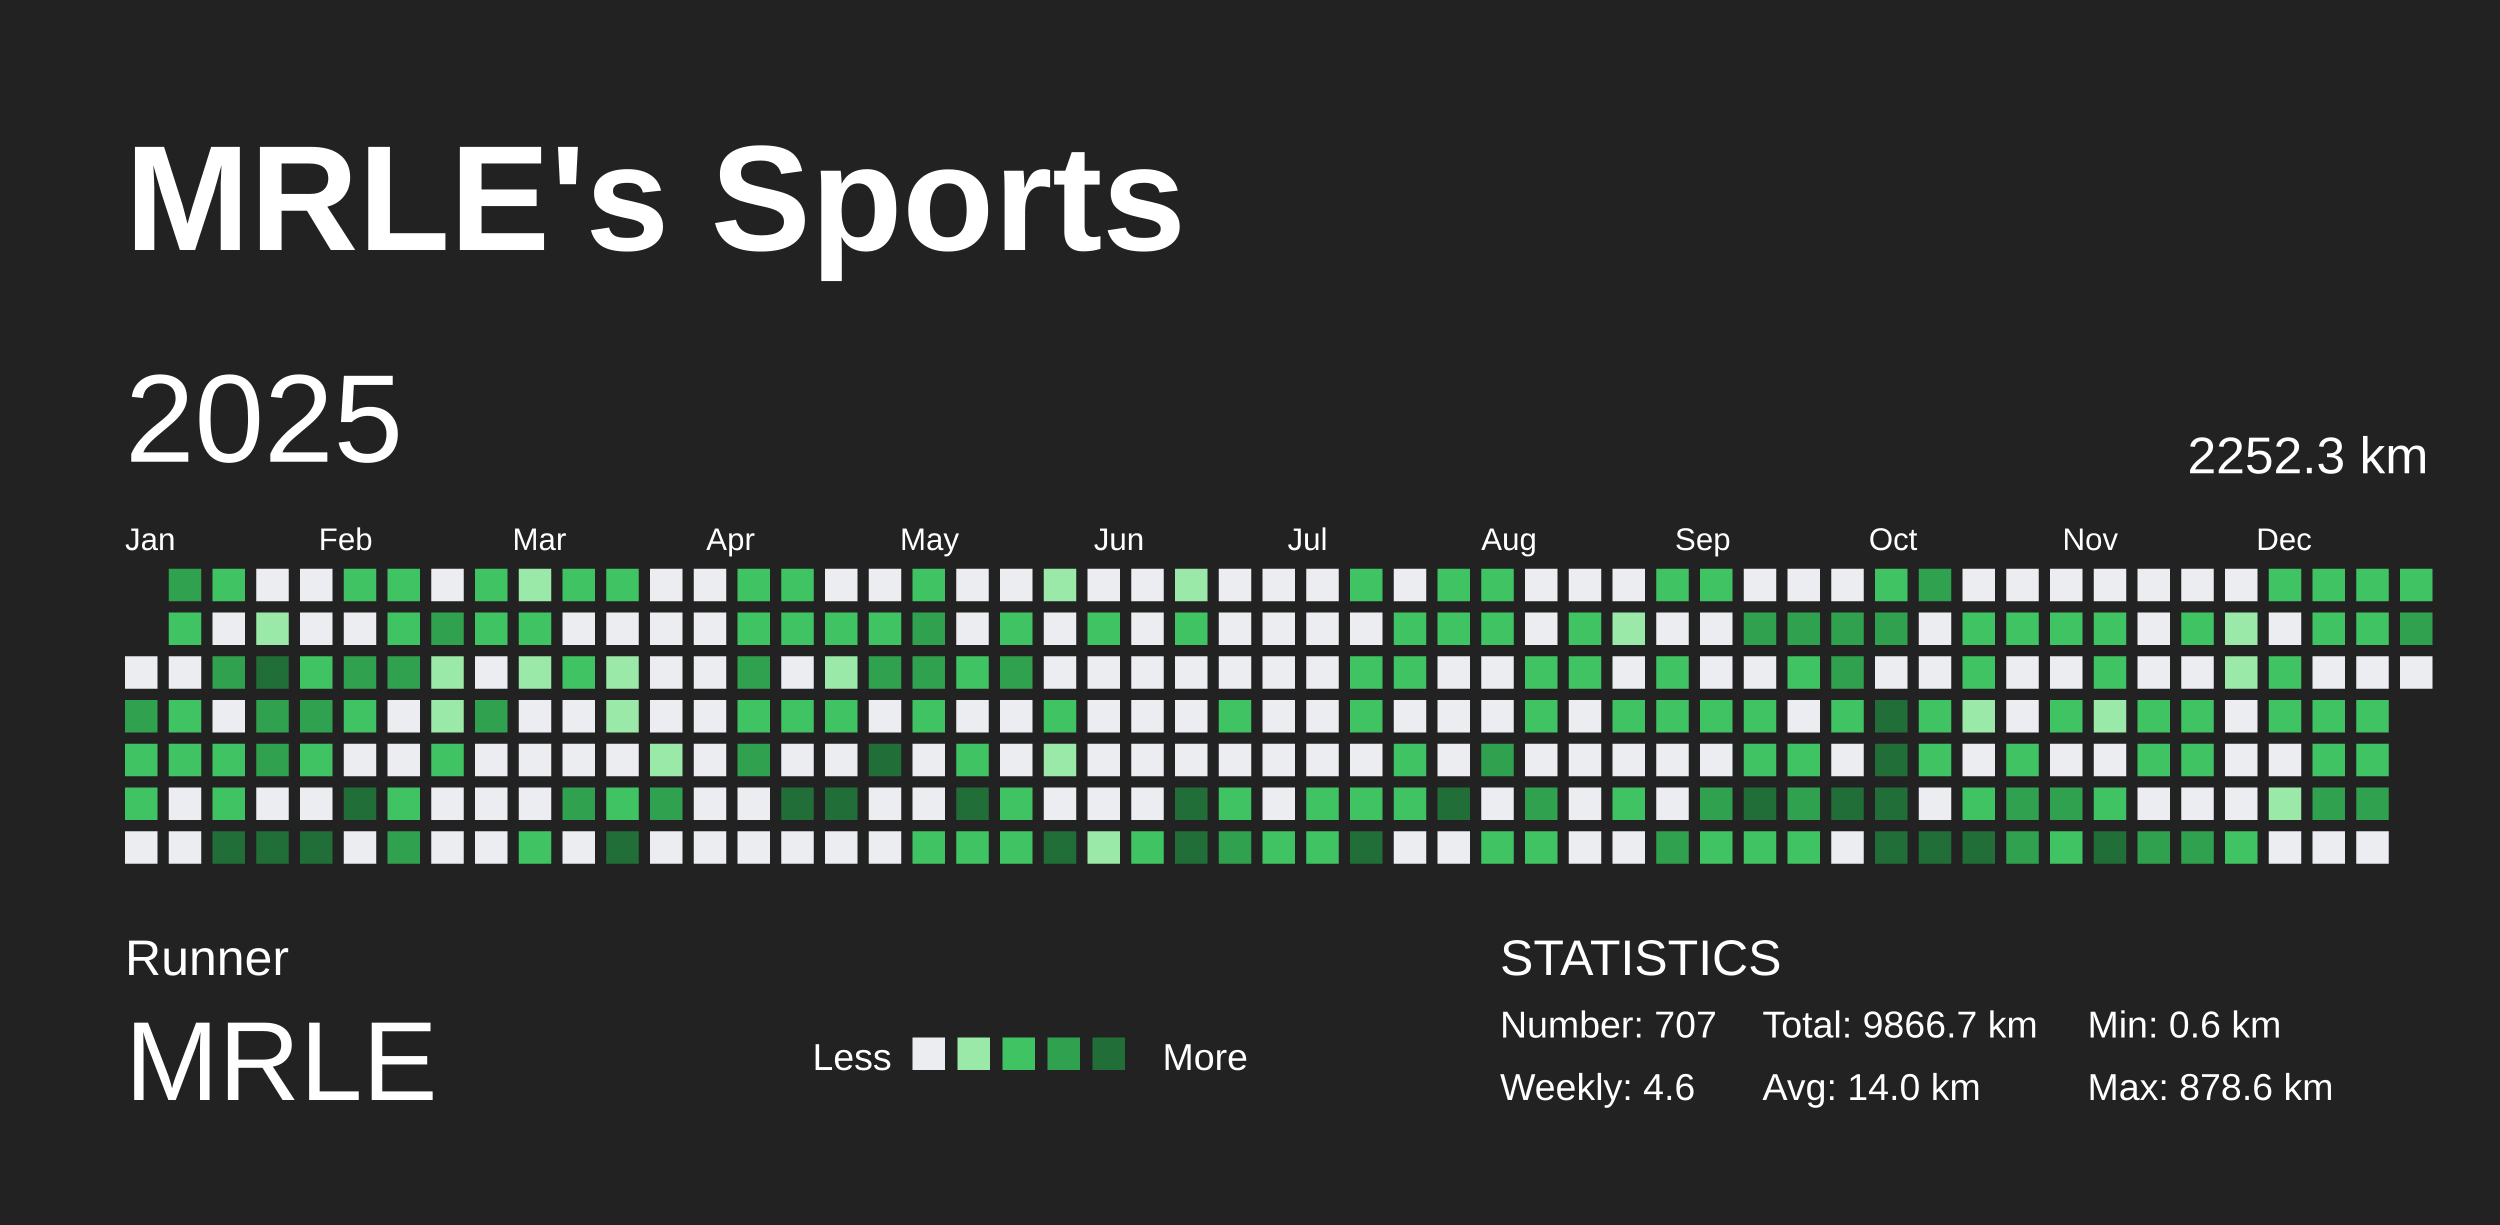
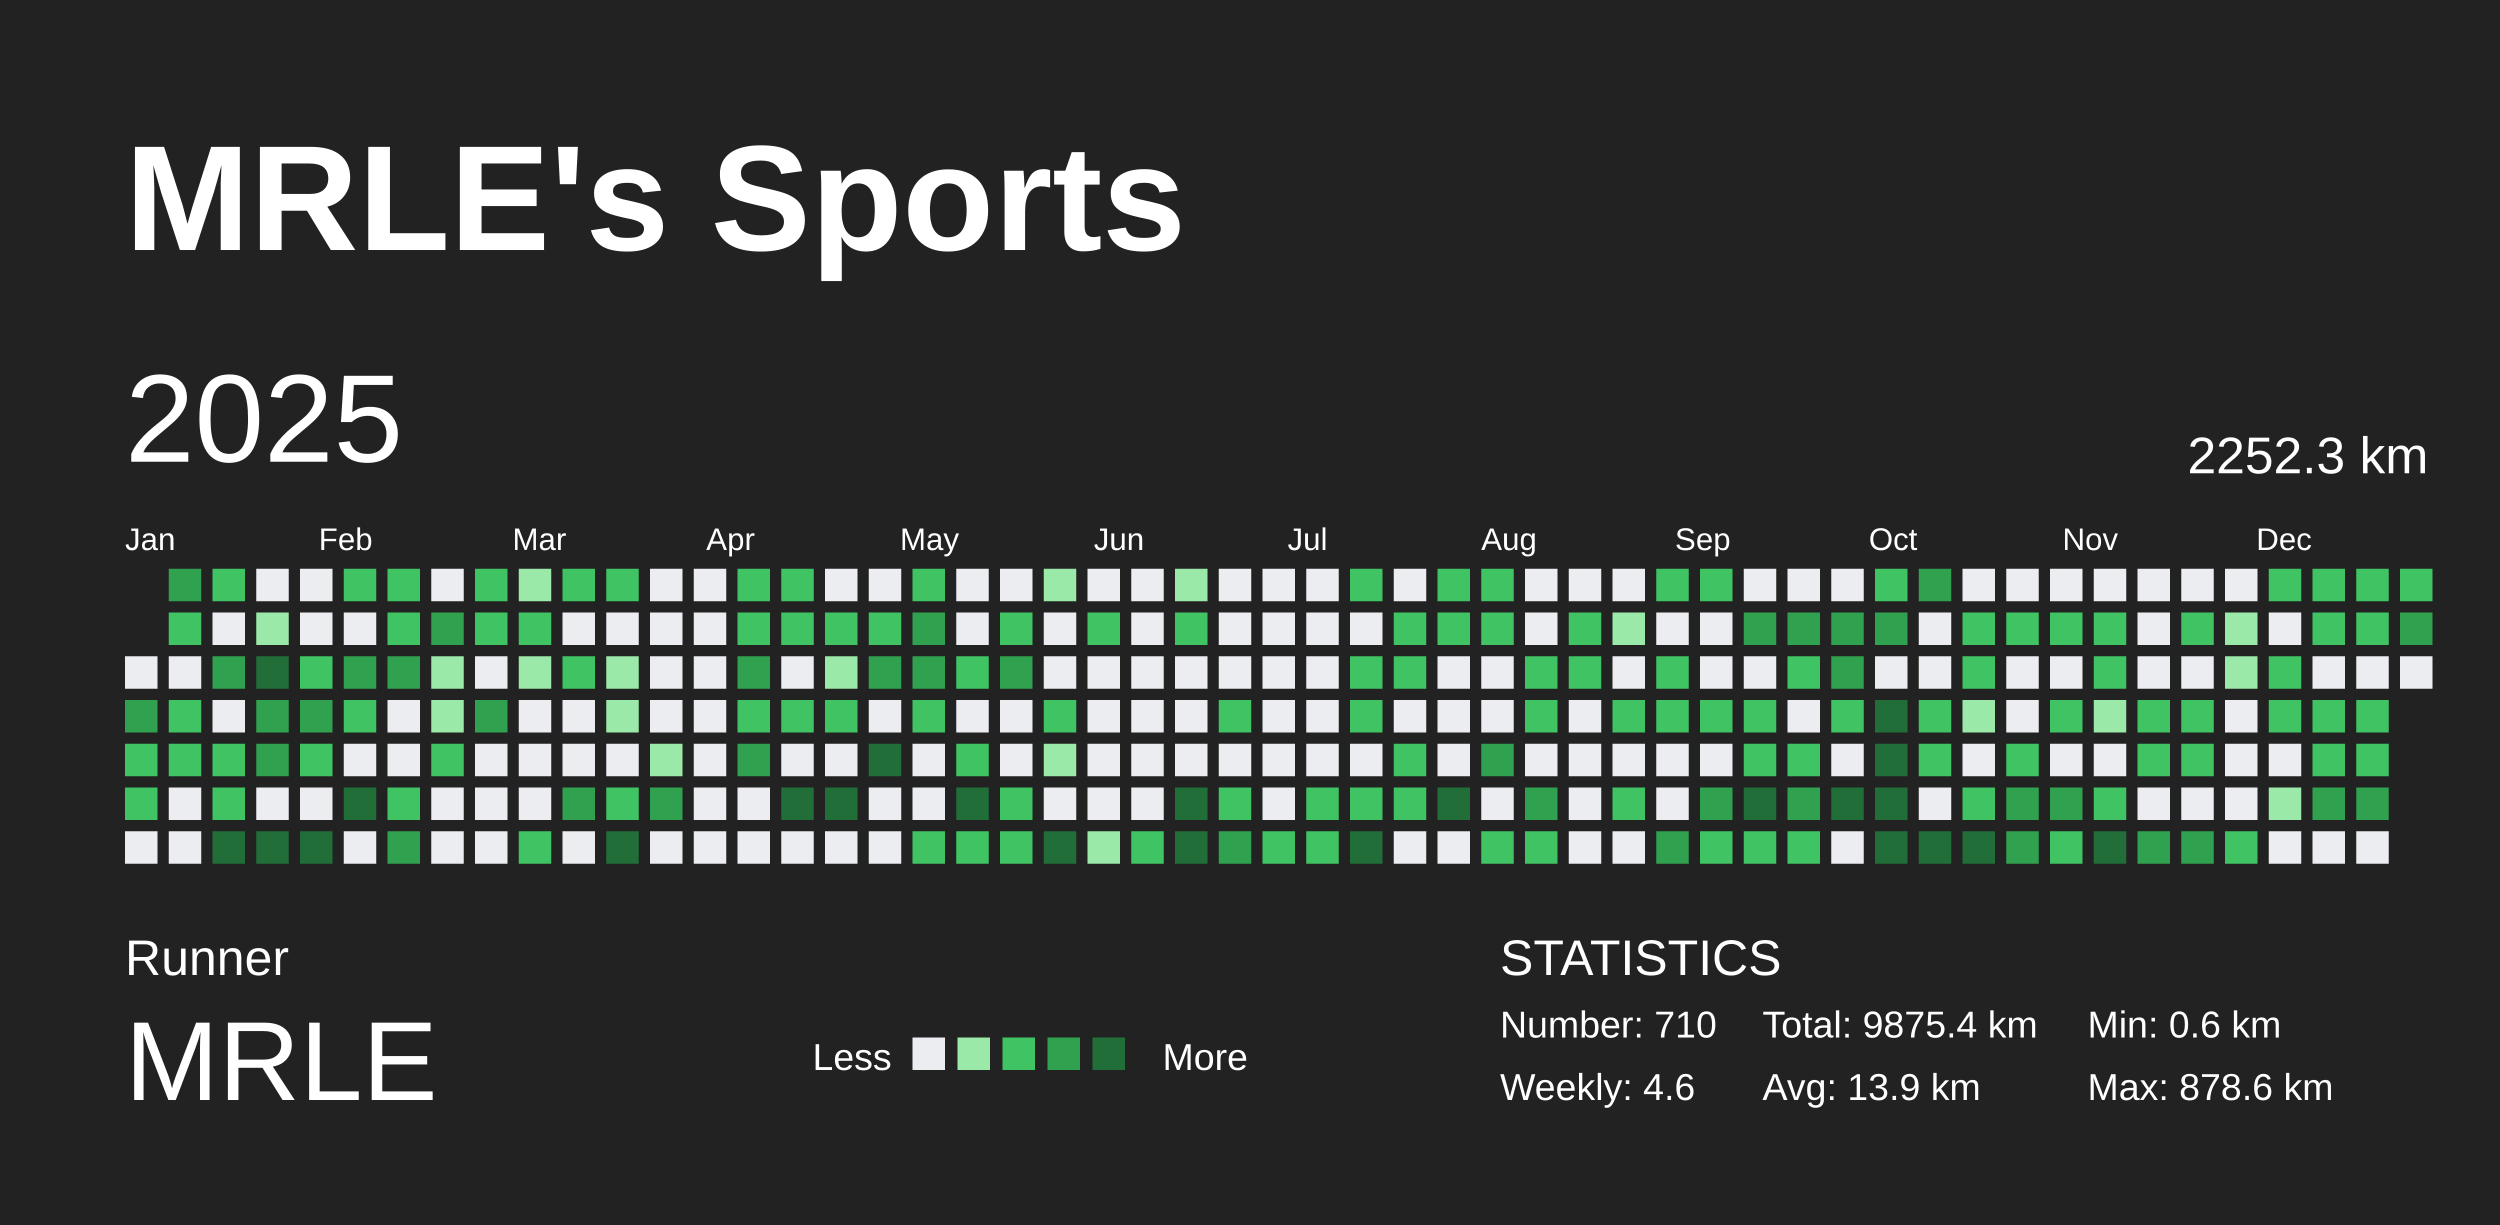
<svg xmlns="http://www.w3.org/2000/svg" baseProfile="full" height="98mm" version="1.1" viewBox="0,0,200,98" width="200mm">
  <defs />
  <rect fill="#222222" height="98" width="200" x="0" y="0" />
  <text fill="#FFFFFF" style="font-size:12px; font-family:Arial; font-weight:bold;" x="10" y="20">MRLE's Sports</text>
  <text fill="#FFFFFF" style="font-size:4px; font-family:Arial" x="10" y="78">Runner</text>
  <text fill="#FFFFFF" style="font-size:9px; font-family:Arial" x="10" y="88">MRLE</text>
  <text fill="#FFFFFF" style="font-size:3px; font-family:Arial" x="65" y="85.6">Less</text>
  <rect fill="#ebedf0" height="2.6" width="2.6" x="73" y="83" />
  <rect fill="#9be9a8" height="2.6" width="2.6" x="76.6" y="83" />
  <rect fill="#40c463" height="2.6" width="2.6" x="80.2" y="83" />
  <rect fill="#30a14e" height="2.6" width="2.6" x="83.8" y="83" />
  <rect fill="#216e39" height="2.6" width="2.6" x="87.4" y="83" />
  <text fill="#FFFFFF" style="font-size:3px; font-family:Arial" x="93" y="85.6">More</text>
  <text fill="#FFFFFF" style="font-size:4px; font-family:Arial" x="120" y="78">STATISTICS</text>
-   <text fill="#FFFFFF" style="font-size:3px; font-family:Arial" x="120" y="83">Number: 707</text>
+   <text fill="#FFFFFF" style="font-size:3px; font-family:Arial" x="120" y="83">Number: 710</text>
  <text fill="#FFFFFF" style="font-size:3px; font-family:Arial" x="120" y="88">Weekly: 4.6</text>
-   <text fill="#FFFFFF" style="font-size:3px; font-family:Arial" x="141" y="83">Total: 9866.7 km</text>
-   <text fill="#FFFFFF" style="font-size:3px; font-family:Arial" x="141" y="88">Avg: 14.0 km</text>
+   <text fill="#FFFFFF" style="font-size:3px; font-family:Arial" x="141" y="83">Total: 9875.4 km</text>
+   <text fill="#FFFFFF" style="font-size:3px; font-family:Arial" x="141" y="88">Avg: 13.9 km</text>
  <text fill="#FFFFFF" style="font-size:3px; font-family:Arial" x="167" y="83">Min: 0.6 km</text>
  <text fill="#FFFFFF" style="font-size:3px; font-family:Arial" x="167" y="88">Max: 878.6 km</text>
  <text dominant-baseline="hanging" fill="#FFFFFF" style="font-size:10.0px; font-family:Arial;" x="10" y="30">2025</text>
  <text dominant-baseline="hanging" fill="#FFFFFF" style="font-size:4.125px; font-family:Arial;" x="175" y="35">2252.3 km</text>
  <text fill="#FFFFFF" style="font-size:2.5px; font-family:Arial" x="10.0" y="44">Jan</text>
  <text fill="#FFFFFF" style="font-size:2.5px; font-family:Arial" x="25.5" y="44">Feb</text>
  <text fill="#FFFFFF" style="font-size:2.5px; font-family:Arial" x="41.0" y="44">Mar</text>
  <text fill="#FFFFFF" style="font-size:2.5px; font-family:Arial" x="56.5" y="44">Apr</text>
  <text fill="#FFFFFF" style="font-size:2.5px; font-family:Arial" x="72.0" y="44">May</text>
  <text fill="#FFFFFF" style="font-size:2.5px; font-family:Arial" x="87.5" y="44">Jun</text>
  <text fill="#FFFFFF" style="font-size:2.5px; font-family:Arial" x="103.0" y="44">Jul</text>
  <text fill="#FFFFFF" style="font-size:2.5px; font-family:Arial" x="118.5" y="44">Aug</text>
  <text fill="#FFFFFF" style="font-size:2.5px; font-family:Arial" x="134.0" y="44">Sep</text>
  <text fill="#FFFFFF" style="font-size:2.5px; font-family:Arial" x="149.5" y="44">Oct</text>
  <text fill="#FFFFFF" style="font-size:2.5px; font-family:Arial" x="165.0" y="44">Nov</text>
  <text fill="#FFFFFF" style="font-size:2.5px; font-family:Arial" x="180.5" y="44">Dec</text>
  <rect fill="#ebedf0" height="2.6" width="2.6" x="10.0" y="52.5" />
  <rect fill="#30a14e" height="2.6" width="2.6" x="10.0" y="56.0" />
  <rect fill="#40c463" height="2.6" width="2.6" x="10.0" y="59.5" />
  <rect fill="#40c463" height="2.6" width="2.6" x="10.0" y="63.0" />
  <rect fill="#ebedf0" height="2.6" width="2.6" x="10.0" y="66.5" />
  <rect fill="#30a14e" height="2.6" width="2.6" x="13.5" y="45.5" />
  <rect fill="#40c463" height="2.6" width="2.6" x="13.5" y="49.0" />
  <rect fill="#ebedf0" height="2.6" width="2.6" x="13.5" y="52.5" />
  <rect fill="#40c463" height="2.6" width="2.6" x="13.5" y="56.0" />
  <rect fill="#40c463" height="2.6" width="2.6" x="13.5" y="59.5" />
  <rect fill="#ebedf0" height="2.6" width="2.6" x="13.5" y="63.0" />
  <rect fill="#ebedf0" height="2.6" width="2.6" x="13.5" y="66.5" />
  <rect fill="#40c463" height="2.6" width="2.6" x="17.0" y="45.5" />
  <rect fill="#ebedf0" height="2.6" width="2.6" x="17.0" y="49.0" />
  <rect fill="#30a14e" height="2.6" width="2.6" x="17.0" y="52.5" />
  <rect fill="#ebedf0" height="2.6" width="2.6" x="17.0" y="56.0" />
  <rect fill="#40c463" height="2.6" width="2.6" x="17.0" y="59.5" />
  <rect fill="#40c463" height="2.6" width="2.6" x="17.0" y="63.0" />
  <rect fill="#216e39" height="2.6" width="2.6" x="17.0" y="66.5" />
  <rect fill="#ebedf0" height="2.6" width="2.6" x="20.5" y="45.5" />
  <rect fill="#9be9a8" height="2.6" width="2.6" x="20.5" y="49.0" />
  <rect fill="#216e39" height="2.6" width="2.6" x="20.5" y="52.5" />
  <rect fill="#30a14e" height="2.6" width="2.6" x="20.5" y="56.0" />
  <rect fill="#30a14e" height="2.6" width="2.6" x="20.5" y="59.5" />
  <rect fill="#ebedf0" height="2.6" width="2.6" x="20.5" y="63.0" />
  <rect fill="#216e39" height="2.6" width="2.6" x="20.5" y="66.5" />
  <rect fill="#ebedf0" height="2.6" width="2.6" x="24.0" y="45.5" />
  <rect fill="#ebedf0" height="2.6" width="2.6" x="24.0" y="49.0" />
  <rect fill="#40c463" height="2.6" width="2.6" x="24.0" y="52.5" />
  <rect fill="#30a14e" height="2.6" width="2.6" x="24.0" y="56.0" />
  <rect fill="#40c463" height="2.6" width="2.6" x="24.0" y="59.5" />
  <rect fill="#ebedf0" height="2.6" width="2.6" x="24.0" y="63.0" />
  <rect fill="#216e39" height="2.6" width="2.6" x="24.0" y="66.5" />
  <rect fill="#40c463" height="2.6" width="2.6" x="27.5" y="45.5" />
  <rect fill="#ebedf0" height="2.6" width="2.6" x="27.5" y="49.0" />
  <rect fill="#30a14e" height="2.6" width="2.6" x="27.5" y="52.5" />
  <rect fill="#40c463" height="2.6" width="2.6" x="27.5" y="56.0" />
  <rect fill="#ebedf0" height="2.6" width="2.6" x="27.5" y="59.5" />
  <rect fill="#216e39" height="2.6" width="2.6" x="27.5" y="63.0" />
  <rect fill="#ebedf0" height="2.6" width="2.6" x="27.5" y="66.5" />
  <rect fill="#40c463" height="2.6" width="2.6" x="31.0" y="45.5" />
  <rect fill="#40c463" height="2.6" width="2.6" x="31.0" y="49.0" />
  <rect fill="#30a14e" height="2.6" width="2.6" x="31.0" y="52.5" />
  <rect fill="#ebedf0" height="2.6" width="2.6" x="31.0" y="56.0" />
  <rect fill="#ebedf0" height="2.6" width="2.6" x="31.0" y="59.5" />
  <rect fill="#40c463" height="2.6" width="2.6" x="31.0" y="63.0" />
  <rect fill="#30a14e" height="2.6" width="2.6" x="31.0" y="66.5" />
  <rect fill="#ebedf0" height="2.6" width="2.6" x="34.5" y="45.5" />
  <rect fill="#30a14e" height="2.6" width="2.6" x="34.5" y="49.0" />
  <rect fill="#9be9a8" height="2.6" width="2.6" x="34.5" y="52.5" />
  <rect fill="#9be9a8" height="2.6" width="2.6" x="34.5" y="56.0" />
  <rect fill="#40c463" height="2.6" width="2.6" x="34.5" y="59.5" />
  <rect fill="#ebedf0" height="2.6" width="2.6" x="34.5" y="63.0" />
  <rect fill="#ebedf0" height="2.6" width="2.6" x="34.5" y="66.5" />
  <rect fill="#40c463" height="2.6" width="2.6" x="38.0" y="45.5" />
  <rect fill="#40c463" height="2.6" width="2.6" x="38.0" y="49.0" />
  <rect fill="#ebedf0" height="2.6" width="2.6" x="38.0" y="52.5" />
  <rect fill="#30a14e" height="2.6" width="2.6" x="38.0" y="56.0" />
  <rect fill="#ebedf0" height="2.6" width="2.6" x="38.0" y="59.5" />
  <rect fill="#ebedf0" height="2.6" width="2.6" x="38.0" y="63.0" />
  <rect fill="#ebedf0" height="2.6" width="2.6" x="38.0" y="66.5" />
  <rect fill="#9be9a8" height="2.6" width="2.6" x="41.5" y="45.5" />
  <rect fill="#40c463" height="2.6" width="2.6" x="41.5" y="49.0" />
  <rect fill="#9be9a8" height="2.6" width="2.6" x="41.5" y="52.5" />
  <rect fill="#ebedf0" height="2.6" width="2.6" x="41.5" y="56.0" />
  <rect fill="#ebedf0" height="2.6" width="2.6" x="41.5" y="59.5" />
  <rect fill="#ebedf0" height="2.6" width="2.6" x="41.5" y="63.0" />
  <rect fill="#40c463" height="2.6" width="2.6" x="41.5" y="66.5" />
  <rect fill="#40c463" height="2.6" width="2.6" x="45.0" y="45.5" />
  <rect fill="#ebedf0" height="2.6" width="2.6" x="45.0" y="49.0" />
  <rect fill="#40c463" height="2.6" width="2.6" x="45.0" y="52.5" />
  <rect fill="#ebedf0" height="2.6" width="2.6" x="45.0" y="56.0" />
  <rect fill="#ebedf0" height="2.6" width="2.6" x="45.0" y="59.5" />
  <rect fill="#30a14e" height="2.6" width="2.6" x="45.0" y="63.0" />
  <rect fill="#ebedf0" height="2.6" width="2.6" x="45.0" y="66.5" />
  <rect fill="#40c463" height="2.6" width="2.6" x="48.5" y="45.5" />
  <rect fill="#ebedf0" height="2.6" width="2.6" x="48.5" y="49.0" />
  <rect fill="#9be9a8" height="2.6" width="2.6" x="48.5" y="52.5" />
  <rect fill="#9be9a8" height="2.6" width="2.6" x="48.5" y="56.0" />
  <rect fill="#ebedf0" height="2.6" width="2.6" x="48.5" y="59.5" />
  <rect fill="#40c463" height="2.6" width="2.6" x="48.5" y="63.0" />
  <rect fill="#216e39" height="2.6" width="2.6" x="48.5" y="66.5" />
  <rect fill="#ebedf0" height="2.6" width="2.6" x="52.0" y="45.5" />
  <rect fill="#ebedf0" height="2.6" width="2.6" x="52.0" y="49.0" />
  <rect fill="#ebedf0" height="2.6" width="2.6" x="52.0" y="52.5" />
  <rect fill="#ebedf0" height="2.6" width="2.6" x="52.0" y="56.0" />
  <rect fill="#9be9a8" height="2.6" width="2.6" x="52.0" y="59.5" />
  <rect fill="#30a14e" height="2.6" width="2.6" x="52.0" y="63.0" />
  <rect fill="#ebedf0" height="2.6" width="2.6" x="52.0" y="66.5" />
  <rect fill="#ebedf0" height="2.6" width="2.6" x="55.5" y="45.5" />
  <rect fill="#ebedf0" height="2.6" width="2.6" x="55.5" y="49.0" />
  <rect fill="#ebedf0" height="2.6" width="2.6" x="55.5" y="52.5" />
  <rect fill="#ebedf0" height="2.6" width="2.6" x="55.5" y="56.0" />
  <rect fill="#ebedf0" height="2.6" width="2.6" x="55.5" y="59.5" />
  <rect fill="#ebedf0" height="2.6" width="2.6" x="55.5" y="63.0" />
  <rect fill="#ebedf0" height="2.6" width="2.6" x="55.5" y="66.5" />
  <rect fill="#40c463" height="2.6" width="2.6" x="59.0" y="45.5" />
  <rect fill="#40c463" height="2.6" width="2.6" x="59.0" y="49.0" />
  <rect fill="#30a14e" height="2.6" width="2.6" x="59.0" y="52.5" />
  <rect fill="#40c463" height="2.6" width="2.6" x="59.0" y="56.0" />
  <rect fill="#30a14e" height="2.6" width="2.6" x="59.0" y="59.5" />
  <rect fill="#ebedf0" height="2.6" width="2.6" x="59.0" y="63.0" />
  <rect fill="#ebedf0" height="2.6" width="2.6" x="59.0" y="66.5" />
  <rect fill="#40c463" height="2.6" width="2.6" x="62.5" y="45.5" />
  <rect fill="#40c463" height="2.6" width="2.6" x="62.5" y="49.0" />
  <rect fill="#ebedf0" height="2.6" width="2.6" x="62.5" y="52.5" />
  <rect fill="#40c463" height="2.6" width="2.6" x="62.5" y="56.0" />
  <rect fill="#ebedf0" height="2.6" width="2.6" x="62.5" y="59.5" />
  <rect fill="#216e39" height="2.6" width="2.6" x="62.5" y="63.0" />
  <rect fill="#ebedf0" height="2.6" width="2.6" x="62.5" y="66.5" />
  <rect fill="#ebedf0" height="2.6" width="2.6" x="66.0" y="45.5" />
  <rect fill="#40c463" height="2.6" width="2.6" x="66.0" y="49.0" />
  <rect fill="#9be9a8" height="2.6" width="2.6" x="66.0" y="52.5" />
  <rect fill="#40c463" height="2.6" width="2.6" x="66.0" y="56.0" />
  <rect fill="#ebedf0" height="2.6" width="2.6" x="66.0" y="59.5" />
  <rect fill="#216e39" height="2.6" width="2.6" x="66.0" y="63.0" />
  <rect fill="#ebedf0" height="2.6" width="2.6" x="66.0" y="66.5" />
  <rect fill="#ebedf0" height="2.6" width="2.6" x="69.5" y="45.5" />
  <rect fill="#40c463" height="2.6" width="2.6" x="69.5" y="49.0" />
  <rect fill="#30a14e" height="2.6" width="2.6" x="69.5" y="52.5" />
  <rect fill="#ebedf0" height="2.6" width="2.6" x="69.5" y="56.0" />
  <rect fill="#216e39" height="2.6" width="2.6" x="69.5" y="59.5" />
  <rect fill="#ebedf0" height="2.6" width="2.6" x="69.5" y="63.0" />
  <rect fill="#ebedf0" height="2.6" width="2.6" x="69.5" y="66.5" />
  <rect fill="#40c463" height="2.6" width="2.6" x="73.0" y="45.5" />
  <rect fill="#30a14e" height="2.6" width="2.6" x="73.0" y="49.0" />
  <rect fill="#30a14e" height="2.6" width="2.6" x="73.0" y="52.5" />
  <rect fill="#40c463" height="2.6" width="2.6" x="73.0" y="56.0" />
  <rect fill="#ebedf0" height="2.6" width="2.6" x="73.0" y="59.5" />
  <rect fill="#ebedf0" height="2.6" width="2.6" x="73.0" y="63.0" />
  <rect fill="#40c463" height="2.6" width="2.6" x="73.0" y="66.5" />
  <rect fill="#ebedf0" height="2.6" width="2.6" x="76.5" y="45.5" />
  <rect fill="#ebedf0" height="2.6" width="2.6" x="76.5" y="49.0" />
  <rect fill="#40c463" height="2.6" width="2.6" x="76.5" y="52.5" />
  <rect fill="#ebedf0" height="2.6" width="2.6" x="76.5" y="56.0" />
  <rect fill="#40c463" height="2.6" width="2.6" x="76.5" y="59.5" />
  <rect fill="#216e39" height="2.6" width="2.6" x="76.5" y="63.0" />
  <rect fill="#40c463" height="2.6" width="2.6" x="76.5" y="66.5" />
  <rect fill="#ebedf0" height="2.6" width="2.6" x="80.0" y="45.5" />
  <rect fill="#40c463" height="2.6" width="2.6" x="80.0" y="49.0" />
  <rect fill="#30a14e" height="2.6" width="2.6" x="80.0" y="52.5" />
  <rect fill="#ebedf0" height="2.6" width="2.6" x="80.0" y="56.0" />
  <rect fill="#ebedf0" height="2.6" width="2.6" x="80.0" y="59.5" />
  <rect fill="#40c463" height="2.6" width="2.6" x="80.0" y="63.0" />
  <rect fill="#40c463" height="2.6" width="2.6" x="80.0" y="66.5" />
  <rect fill="#9be9a8" height="2.6" width="2.6" x="83.5" y="45.5" />
  <rect fill="#ebedf0" height="2.6" width="2.6" x="83.5" y="49.0" />
  <rect fill="#ebedf0" height="2.6" width="2.6" x="83.5" y="52.5" />
  <rect fill="#40c463" height="2.6" width="2.6" x="83.5" y="56.0" />
  <rect fill="#9be9a8" height="2.6" width="2.6" x="83.5" y="59.5" />
  <rect fill="#ebedf0" height="2.6" width="2.6" x="83.5" y="63.0" />
  <rect fill="#216e39" height="2.6" width="2.6" x="83.5" y="66.5" />
  <rect fill="#ebedf0" height="2.6" width="2.6" x="87.0" y="45.5" />
  <rect fill="#40c463" height="2.6" width="2.6" x="87.0" y="49.0" />
  <rect fill="#ebedf0" height="2.6" width="2.6" x="87.0" y="52.5" />
  <rect fill="#ebedf0" height="2.6" width="2.6" x="87.0" y="56.0" />
  <rect fill="#ebedf0" height="2.6" width="2.6" x="87.0" y="59.5" />
  <rect fill="#ebedf0" height="2.6" width="2.6" x="87.0" y="63.0" />
  <rect fill="#9be9a8" height="2.6" width="2.6" x="87.0" y="66.5" />
  <rect fill="#ebedf0" height="2.6" width="2.6" x="90.5" y="45.5" />
  <rect fill="#ebedf0" height="2.6" width="2.6" x="90.5" y="49.0" />
  <rect fill="#ebedf0" height="2.6" width="2.6" x="90.5" y="52.5" />
  <rect fill="#ebedf0" height="2.6" width="2.6" x="90.5" y="56.0" />
  <rect fill="#ebedf0" height="2.6" width="2.6" x="90.5" y="59.5" />
  <rect fill="#ebedf0" height="2.6" width="2.6" x="90.5" y="63.0" />
  <rect fill="#40c463" height="2.6" width="2.6" x="90.5" y="66.5" />
  <rect fill="#9be9a8" height="2.6" width="2.6" x="94.0" y="45.5" />
  <rect fill="#40c463" height="2.6" width="2.6" x="94.0" y="49.0" />
  <rect fill="#ebedf0" height="2.6" width="2.6" x="94.0" y="52.5" />
  <rect fill="#ebedf0" height="2.6" width="2.6" x="94.0" y="56.0" />
  <rect fill="#ebedf0" height="2.6" width="2.6" x="94.0" y="59.5" />
  <rect fill="#216e39" height="2.6" width="2.6" x="94.0" y="63.0" />
  <rect fill="#216e39" height="2.6" width="2.6" x="94.0" y="66.5" />
  <rect fill="#ebedf0" height="2.6" width="2.6" x="97.5" y="45.5" />
  <rect fill="#ebedf0" height="2.6" width="2.6" x="97.5" y="49.0" />
  <rect fill="#ebedf0" height="2.6" width="2.6" x="97.5" y="52.5" />
  <rect fill="#40c463" height="2.6" width="2.6" x="97.5" y="56.0" />
  <rect fill="#ebedf0" height="2.6" width="2.6" x="97.5" y="59.5" />
  <rect fill="#40c463" height="2.6" width="2.6" x="97.5" y="63.0" />
  <rect fill="#30a14e" height="2.6" width="2.6" x="97.5" y="66.5" />
  <rect fill="#ebedf0" height="2.6" width="2.6" x="101.0" y="45.5" />
  <rect fill="#ebedf0" height="2.6" width="2.6" x="101.0" y="49.0" />
  <rect fill="#ebedf0" height="2.6" width="2.6" x="101.0" y="52.5" />
  <rect fill="#ebedf0" height="2.6" width="2.6" x="101.0" y="56.0" />
  <rect fill="#ebedf0" height="2.6" width="2.6" x="101.0" y="59.5" />
  <rect fill="#ebedf0" height="2.6" width="2.6" x="101.0" y="63.0" />
  <rect fill="#40c463" height="2.6" width="2.6" x="101.0" y="66.5" />
  <rect fill="#ebedf0" height="2.6" width="2.6" x="104.5" y="45.5" />
  <rect fill="#ebedf0" height="2.6" width="2.6" x="104.5" y="49.0" />
  <rect fill="#ebedf0" height="2.6" width="2.6" x="104.5" y="52.5" />
  <rect fill="#ebedf0" height="2.6" width="2.6" x="104.5" y="56.0" />
  <rect fill="#ebedf0" height="2.6" width="2.6" x="104.5" y="59.5" />
  <rect fill="#40c463" height="2.6" width="2.6" x="104.5" y="63.0" />
  <rect fill="#40c463" height="2.6" width="2.6" x="104.5" y="66.5" />
  <rect fill="#40c463" height="2.6" width="2.6" x="108.0" y="45.5" />
  <rect fill="#ebedf0" height="2.6" width="2.6" x="108.0" y="49.0" />
  <rect fill="#40c463" height="2.6" width="2.6" x="108.0" y="52.5" />
  <rect fill="#40c463" height="2.6" width="2.6" x="108.0" y="56.0" />
  <rect fill="#ebedf0" height="2.6" width="2.6" x="108.0" y="59.5" />
  <rect fill="#40c463" height="2.6" width="2.6" x="108.0" y="63.0" />
  <rect fill="#216e39" height="2.6" width="2.6" x="108.0" y="66.5" />
  <rect fill="#ebedf0" height="2.6" width="2.6" x="111.5" y="45.5" />
  <rect fill="#40c463" height="2.6" width="2.6" x="111.5" y="49.0" />
  <rect fill="#40c463" height="2.6" width="2.6" x="111.5" y="52.5" />
  <rect fill="#ebedf0" height="2.6" width="2.6" x="111.5" y="56.0" />
  <rect fill="#40c463" height="2.6" width="2.6" x="111.5" y="59.5" />
  <rect fill="#40c463" height="2.6" width="2.6" x="111.5" y="63.0" />
  <rect fill="#ebedf0" height="2.6" width="2.6" x="111.5" y="66.5" />
  <rect fill="#40c463" height="2.6" width="2.6" x="115.0" y="45.5" />
  <rect fill="#40c463" height="2.6" width="2.6" x="115.0" y="49.0" />
  <rect fill="#ebedf0" height="2.6" width="2.6" x="115.0" y="52.5" />
  <rect fill="#ebedf0" height="2.6" width="2.6" x="115.0" y="56.0" />
  <rect fill="#ebedf0" height="2.6" width="2.6" x="115.0" y="59.5" />
  <rect fill="#216e39" height="2.6" width="2.6" x="115.0" y="63.0" />
  <rect fill="#ebedf0" height="2.6" width="2.6" x="115.0" y="66.5" />
  <rect fill="#40c463" height="2.6" width="2.6" x="118.5" y="45.5" />
  <rect fill="#40c463" height="2.6" width="2.6" x="118.5" y="49.0" />
  <rect fill="#ebedf0" height="2.6" width="2.6" x="118.5" y="52.5" />
  <rect fill="#ebedf0" height="2.6" width="2.6" x="118.5" y="56.0" />
  <rect fill="#30a14e" height="2.6" width="2.6" x="118.5" y="59.5" />
  <rect fill="#ebedf0" height="2.6" width="2.6" x="118.5" y="63.0" />
  <rect fill="#40c463" height="2.6" width="2.6" x="118.5" y="66.5" />
  <rect fill="#ebedf0" height="2.6" width="2.6" x="122.0" y="45.5" />
  <rect fill="#ebedf0" height="2.6" width="2.6" x="122.0" y="49.0" />
  <rect fill="#40c463" height="2.6" width="2.6" x="122.0" y="52.5" />
  <rect fill="#40c463" height="2.6" width="2.6" x="122.0" y="56.0" />
  <rect fill="#ebedf0" height="2.6" width="2.6" x="122.0" y="59.5" />
  <rect fill="#30a14e" height="2.6" width="2.6" x="122.0" y="63.0" />
  <rect fill="#40c463" height="2.6" width="2.6" x="122.0" y="66.5" />
  <rect fill="#ebedf0" height="2.6" width="2.6" x="125.5" y="45.5" />
  <rect fill="#40c463" height="2.6" width="2.6" x="125.5" y="49.0" />
  <rect fill="#40c463" height="2.6" width="2.6" x="125.5" y="52.5" />
  <rect fill="#ebedf0" height="2.6" width="2.6" x="125.5" y="56.0" />
  <rect fill="#ebedf0" height="2.6" width="2.6" x="125.5" y="59.5" />
  <rect fill="#ebedf0" height="2.6" width="2.6" x="125.5" y="63.0" />
  <rect fill="#ebedf0" height="2.6" width="2.6" x="125.5" y="66.5" />
  <rect fill="#ebedf0" height="2.6" width="2.6" x="129.0" y="45.5" />
  <rect fill="#9be9a8" height="2.6" width="2.6" x="129.0" y="49.0" />
  <rect fill="#ebedf0" height="2.6" width="2.6" x="129.0" y="52.5" />
  <rect fill="#40c463" height="2.6" width="2.6" x="129.0" y="56.0" />
  <rect fill="#ebedf0" height="2.6" width="2.6" x="129.0" y="59.5" />
  <rect fill="#40c463" height="2.6" width="2.6" x="129.0" y="63.0" />
  <rect fill="#ebedf0" height="2.6" width="2.6" x="129.0" y="66.5" />
  <rect fill="#40c463" height="2.6" width="2.6" x="132.5" y="45.5" />
  <rect fill="#ebedf0" height="2.6" width="2.6" x="132.5" y="49.0" />
  <rect fill="#40c463" height="2.6" width="2.6" x="132.5" y="52.5" />
  <rect fill="#40c463" height="2.6" width="2.6" x="132.5" y="56.0" />
  <rect fill="#ebedf0" height="2.6" width="2.6" x="132.5" y="59.5" />
  <rect fill="#ebedf0" height="2.6" width="2.6" x="132.5" y="63.0" />
  <rect fill="#30a14e" height="2.6" width="2.6" x="132.5" y="66.5" />
  <rect fill="#40c463" height="2.6" width="2.6" x="136.0" y="45.5" />
  <rect fill="#ebedf0" height="2.6" width="2.6" x="136.0" y="49.0" />
  <rect fill="#ebedf0" height="2.6" width="2.6" x="136.0" y="52.5" />
  <rect fill="#40c463" height="2.6" width="2.6" x="136.0" y="56.0" />
  <rect fill="#ebedf0" height="2.6" width="2.6" x="136.0" y="59.5" />
  <rect fill="#30a14e" height="2.6" width="2.6" x="136.0" y="63.0" />
  <rect fill="#40c463" height="2.6" width="2.6" x="136.0" y="66.5" />
  <rect fill="#ebedf0" height="2.6" width="2.6" x="139.5" y="45.5" />
  <rect fill="#30a14e" height="2.6" width="2.6" x="139.5" y="49.0" />
  <rect fill="#ebedf0" height="2.6" width="2.6" x="139.5" y="52.5" />
  <rect fill="#40c463" height="2.6" width="2.6" x="139.5" y="56.0" />
  <rect fill="#40c463" height="2.6" width="2.6" x="139.5" y="59.5" />
  <rect fill="#216e39" height="2.6" width="2.6" x="139.5" y="63.0" />
  <rect fill="#40c463" height="2.6" width="2.6" x="139.5" y="66.5" />
  <rect fill="#ebedf0" height="2.6" width="2.6" x="143.0" y="45.5" />
  <rect fill="#30a14e" height="2.6" width="2.6" x="143.0" y="49.0" />
  <rect fill="#40c463" height="2.6" width="2.6" x="143.0" y="52.5" />
  <rect fill="#ebedf0" height="2.6" width="2.6" x="143.0" y="56.0" />
  <rect fill="#40c463" height="2.6" width="2.6" x="143.0" y="59.5" />
  <rect fill="#30a14e" height="2.6" width="2.6" x="143.0" y="63.0" />
  <rect fill="#40c463" height="2.6" width="2.6" x="143.0" y="66.5" />
  <rect fill="#ebedf0" height="2.6" width="2.6" x="146.5" y="45.5" />
  <rect fill="#30a14e" height="2.6" width="2.6" x="146.5" y="49.0" />
  <rect fill="#30a14e" height="2.6" width="2.6" x="146.5" y="52.5" />
  <rect fill="#40c463" height="2.6" width="2.6" x="146.5" y="56.0" />
  <rect fill="#ebedf0" height="2.6" width="2.6" x="146.5" y="59.5" />
  <rect fill="#216e39" height="2.6" width="2.6" x="146.5" y="63.0" />
  <rect fill="#ebedf0" height="2.6" width="2.6" x="146.5" y="66.5" />
  <rect fill="#40c463" height="2.6" width="2.6" x="150.0" y="45.5" />
  <rect fill="#30a14e" height="2.6" width="2.6" x="150.0" y="49.0" />
  <rect fill="#ebedf0" height="2.6" width="2.6" x="150.0" y="52.5" />
  <rect fill="#216e39" height="2.6" width="2.6" x="150.0" y="56.0" />
  <rect fill="#216e39" height="2.6" width="2.6" x="150.0" y="59.5" />
  <rect fill="#216e39" height="2.6" width="2.6" x="150.0" y="63.0" />
  <rect fill="#216e39" height="2.6" width="2.6" x="150.0" y="66.5" />
  <rect fill="#30a14e" height="2.6" width="2.6" x="153.5" y="45.5" />
  <rect fill="#ebedf0" height="2.6" width="2.6" x="153.5" y="49.0" />
  <rect fill="#ebedf0" height="2.6" width="2.6" x="153.5" y="52.5" />
  <rect fill="#40c463" height="2.6" width="2.6" x="153.5" y="56.0" />
  <rect fill="#40c463" height="2.6" width="2.6" x="153.5" y="59.5" />
  <rect fill="#ebedf0" height="2.6" width="2.6" x="153.5" y="63.0" />
  <rect fill="#216e39" height="2.6" width="2.6" x="153.5" y="66.5" />
  <rect fill="#ebedf0" height="2.6" width="2.6" x="157.0" y="45.5" />
  <rect fill="#40c463" height="2.6" width="2.6" x="157.0" y="49.0" />
  <rect fill="#40c463" height="2.6" width="2.6" x="157.0" y="52.5" />
  <rect fill="#9be9a8" height="2.6" width="2.6" x="157.0" y="56.0" />
  <rect fill="#ebedf0" height="2.6" width="2.6" x="157.0" y="59.5" />
  <rect fill="#40c463" height="2.6" width="2.6" x="157.0" y="63.0" />
  <rect fill="#216e39" height="2.6" width="2.6" x="157.0" y="66.5" />
  <rect fill="#ebedf0" height="2.6" width="2.6" x="160.5" y="45.5" />
  <rect fill="#40c463" height="2.6" width="2.6" x="160.5" y="49.0" />
  <rect fill="#ebedf0" height="2.6" width="2.6" x="160.5" y="52.5" />
  <rect fill="#ebedf0" height="2.6" width="2.6" x="160.5" y="56.0" />
  <rect fill="#40c463" height="2.6" width="2.6" x="160.5" y="59.5" />
  <rect fill="#30a14e" height="2.6" width="2.6" x="160.5" y="63.0" />
  <rect fill="#30a14e" height="2.6" width="2.6" x="160.5" y="66.5" />
  <rect fill="#ebedf0" height="2.6" width="2.6" x="164.0" y="45.5" />
  <rect fill="#40c463" height="2.6" width="2.6" x="164.0" y="49.0" />
  <rect fill="#ebedf0" height="2.6" width="2.6" x="164.0" y="52.5" />
  <rect fill="#40c463" height="2.6" width="2.6" x="164.0" y="56.0" />
  <rect fill="#ebedf0" height="2.6" width="2.6" x="164.0" y="59.5" />
  <rect fill="#30a14e" height="2.6" width="2.6" x="164.0" y="63.0" />
  <rect fill="#40c463" height="2.6" width="2.6" x="164.0" y="66.5" />
  <rect fill="#ebedf0" height="2.6" width="2.6" x="167.5" y="45.5" />
  <rect fill="#40c463" height="2.6" width="2.6" x="167.5" y="49.0" />
  <rect fill="#40c463" height="2.6" width="2.6" x="167.5" y="52.5" />
  <rect fill="#9be9a8" height="2.6" width="2.6" x="167.5" y="56.0" />
  <rect fill="#ebedf0" height="2.6" width="2.6" x="167.5" y="59.5" />
  <rect fill="#40c463" height="2.6" width="2.6" x="167.5" y="63.0" />
  <rect fill="#216e39" height="2.6" width="2.6" x="167.5" y="66.5" />
  <rect fill="#ebedf0" height="2.6" width="2.6" x="171.0" y="45.5" />
  <rect fill="#ebedf0" height="2.6" width="2.6" x="171.0" y="49.0" />
  <rect fill="#ebedf0" height="2.6" width="2.6" x="171.0" y="52.5" />
  <rect fill="#40c463" height="2.6" width="2.6" x="171.0" y="56.0" />
  <rect fill="#40c463" height="2.6" width="2.6" x="171.0" y="59.5" />
  <rect fill="#ebedf0" height="2.6" width="2.6" x="171.0" y="63.0" />
  <rect fill="#30a14e" height="2.6" width="2.6" x="171.0" y="66.5" />
  <rect fill="#ebedf0" height="2.6" width="2.6" x="174.5" y="45.5" />
  <rect fill="#40c463" height="2.6" width="2.6" x="174.5" y="49.0" />
  <rect fill="#ebedf0" height="2.6" width="2.6" x="174.5" y="52.5" />
  <rect fill="#40c463" height="2.6" width="2.6" x="174.5" y="56.0" />
  <rect fill="#40c463" height="2.6" width="2.6" x="174.5" y="59.5" />
  <rect fill="#ebedf0" height="2.6" width="2.6" x="174.5" y="63.0" />
  <rect fill="#30a14e" height="2.6" width="2.6" x="174.5" y="66.5" />
  <rect fill="#ebedf0" height="2.6" width="2.6" x="178.0" y="45.5" />
  <rect fill="#9be9a8" height="2.6" width="2.6" x="178.0" y="49.0" />
  <rect fill="#9be9a8" height="2.6" width="2.6" x="178.0" y="52.5" />
  <rect fill="#ebedf0" height="2.6" width="2.6" x="178.0" y="56.0" />
  <rect fill="#ebedf0" height="2.6" width="2.6" x="178.0" y="59.5" />
  <rect fill="#ebedf0" height="2.6" width="2.6" x="178.0" y="63.0" />
  <rect fill="#40c463" height="2.6" width="2.6" x="178.0" y="66.5" />
  <rect fill="#40c463" height="2.6" width="2.6" x="181.5" y="45.5" />
  <rect fill="#ebedf0" height="2.6" width="2.6" x="181.5" y="49.0" />
  <rect fill="#40c463" height="2.6" width="2.6" x="181.5" y="52.5" />
  <rect fill="#40c463" height="2.6" width="2.6" x="181.5" y="56.0" />
  <rect fill="#ebedf0" height="2.6" width="2.6" x="181.5" y="59.5" />
  <rect fill="#9be9a8" height="2.6" width="2.6" x="181.5" y="63.0" />
  <rect fill="#ebedf0" height="2.6" width="2.6" x="181.5" y="66.5" />
  <rect fill="#40c463" height="2.6" width="2.6" x="185.0" y="45.5" />
  <rect fill="#40c463" height="2.6" width="2.6" x="185.0" y="49.0" />
  <rect fill="#ebedf0" height="2.6" width="2.6" x="185.0" y="52.5" />
  <rect fill="#40c463" height="2.6" width="2.6" x="185.0" y="56.0" />
  <rect fill="#40c463" height="2.6" width="2.6" x="185.0" y="59.5" />
  <rect fill="#30a14e" height="2.6" width="2.6" x="185.0" y="63.0" />
  <rect fill="#ebedf0" height="2.6" width="2.6" x="185.0" y="66.5" />
  <rect fill="#40c463" height="2.6" width="2.6" x="188.5" y="45.5" />
  <rect fill="#40c463" height="2.6" width="2.6" x="188.5" y="49.0" />
  <rect fill="#ebedf0" height="2.6" width="2.6" x="188.5" y="52.5" />
  <rect fill="#40c463" height="2.6" width="2.6" x="188.5" y="56.0" />
  <rect fill="#40c463" height="2.6" width="2.6" x="188.5" y="59.5" />
  <rect fill="#30a14e" height="2.6" width="2.6" x="188.5" y="63.0" />
  <rect fill="#ebedf0" height="2.6" width="2.6" x="188.5" y="66.5" />
  <rect fill="#40c463" height="2.6" width="2.6" x="192.0" y="45.5" />
  <rect fill="#30a14e" height="2.6" width="2.6" x="192.0" y="49.0" />
  <rect fill="#ebedf0" height="2.6" width="2.6" x="192.0" y="52.5" />
</svg>
